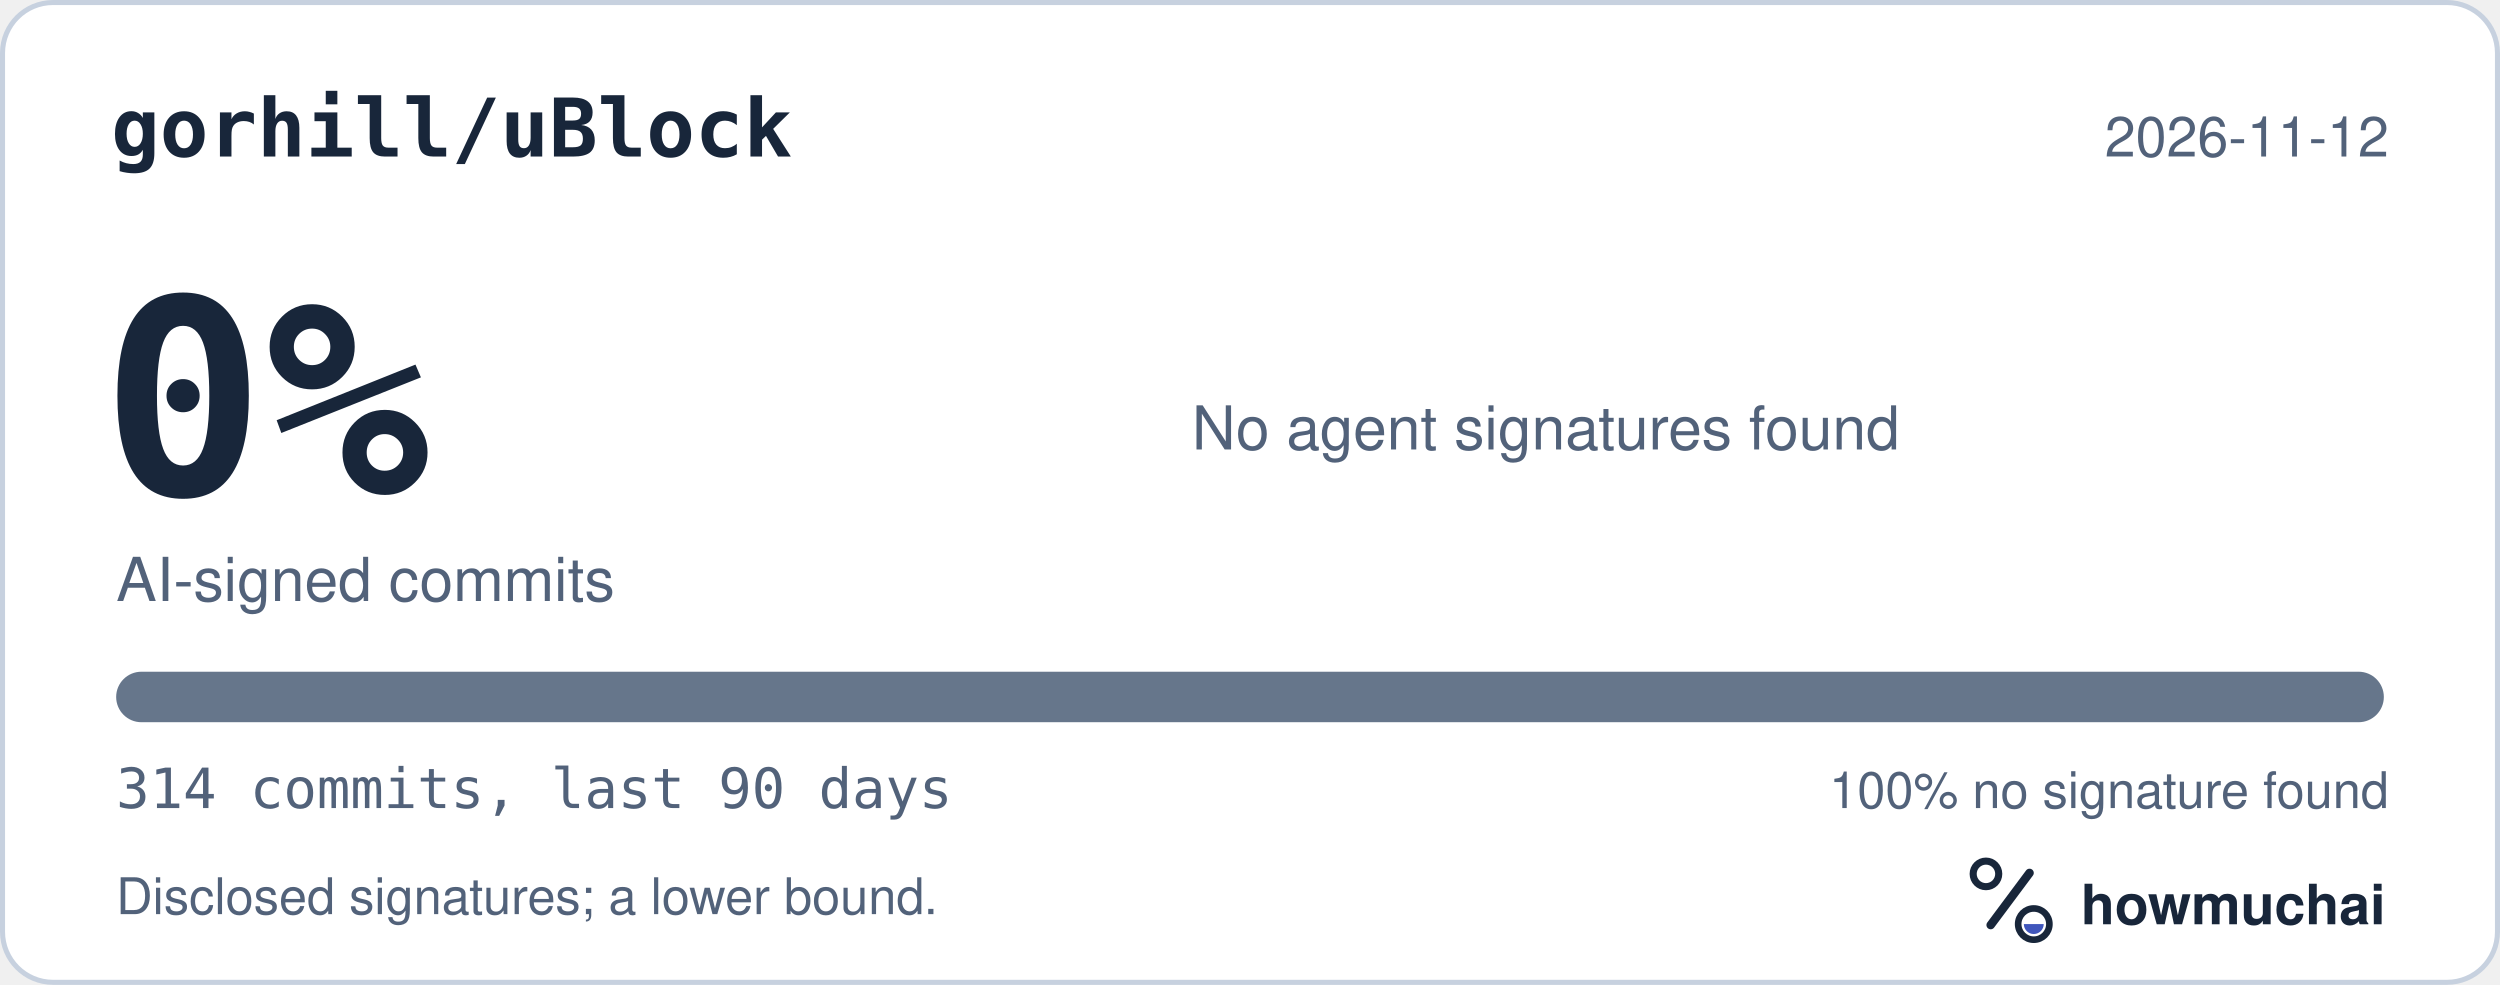
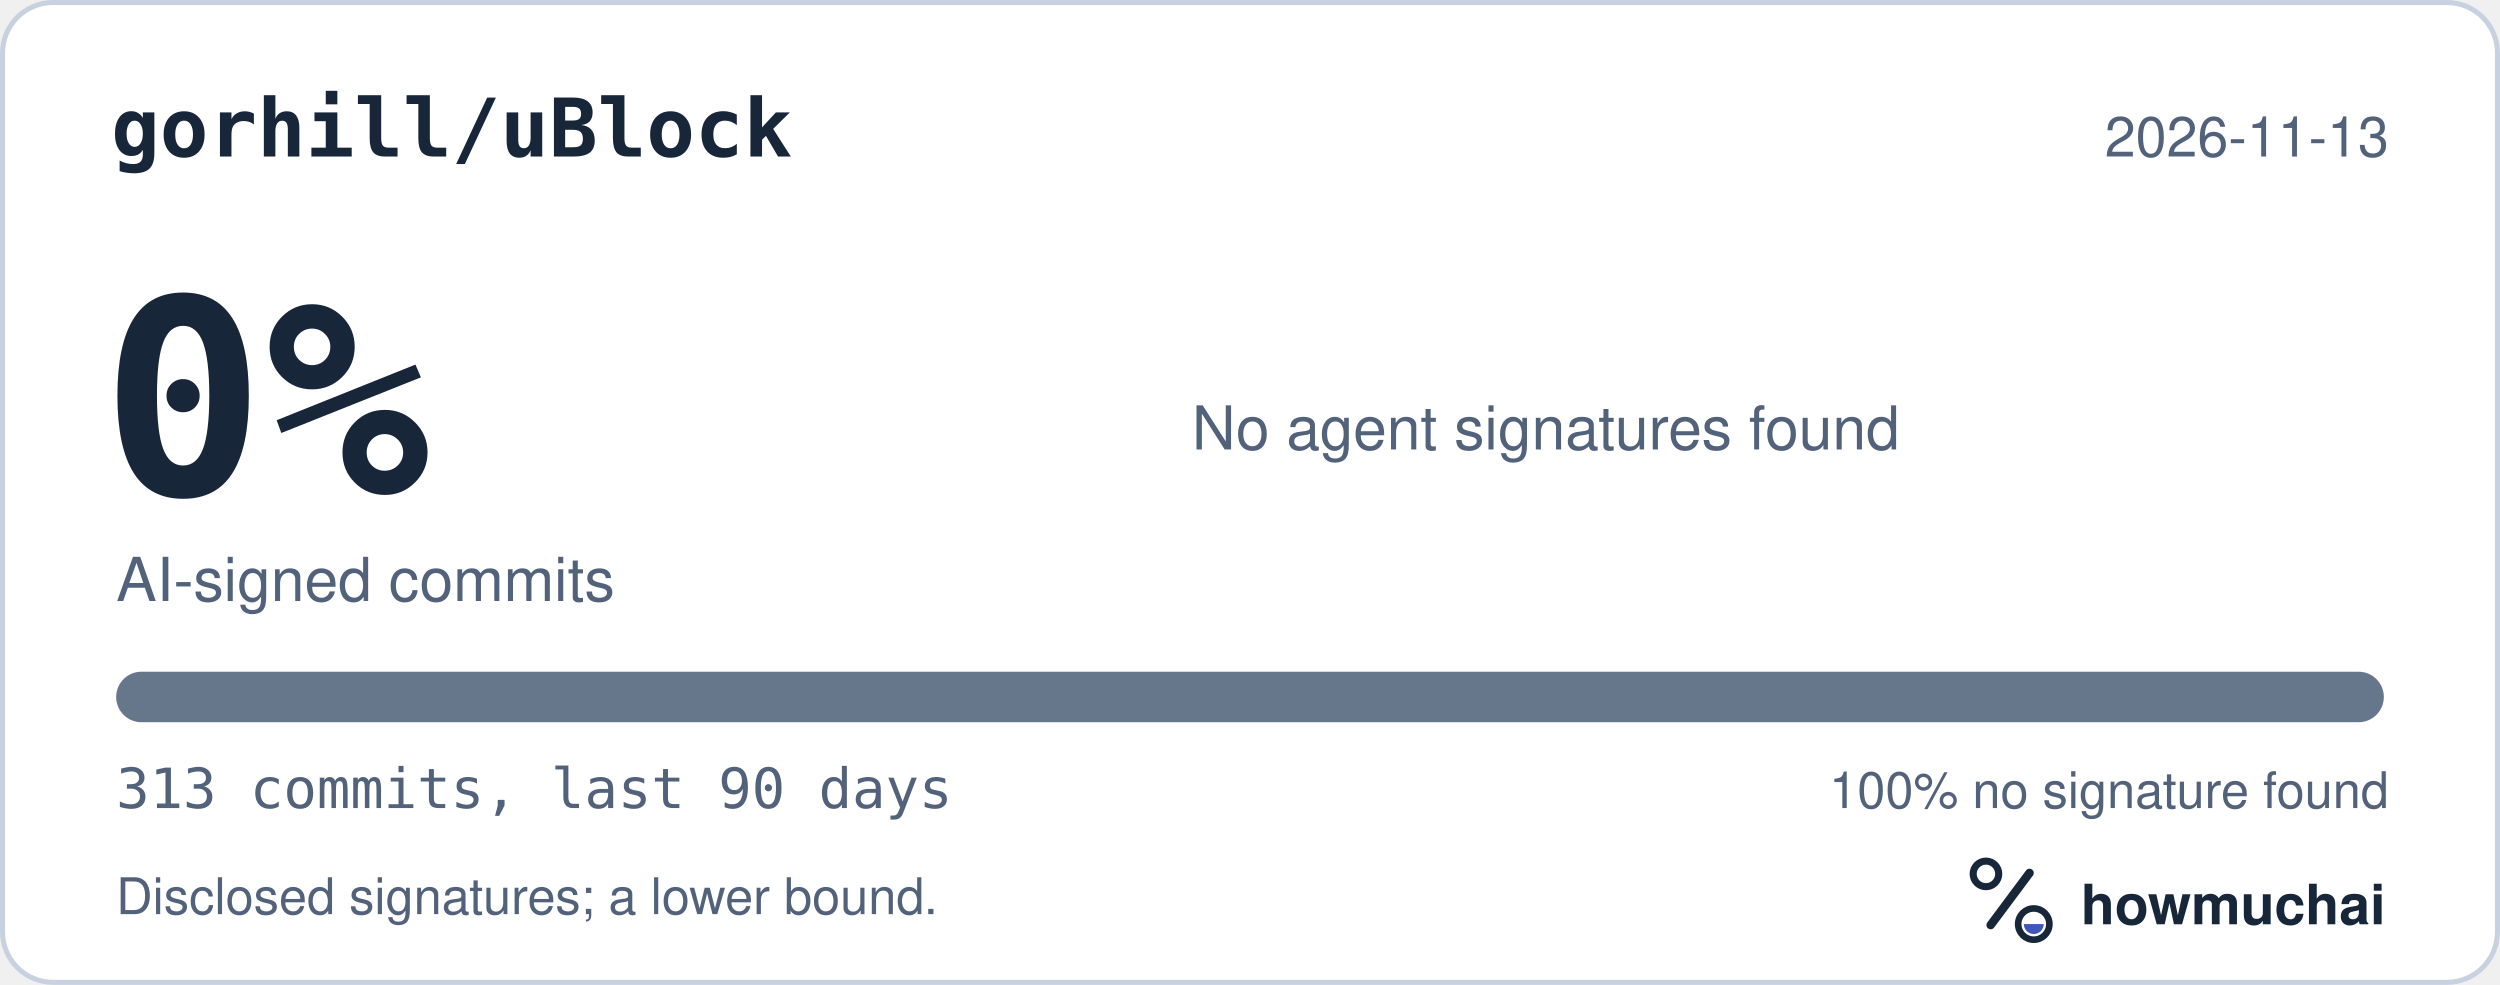
<svg xmlns="http://www.w3.org/2000/svg" width="495" height="195" viewBox="0 0 495 195" role="img" aria-labelledby="hm-t hm-d">
  <rect x="0.5" y="0.5" width="494" height="194" rx="10" fill="#FFFFFF" stroke="#C7D1DF" />
  <text x="22" y="31" fill="#18263A" font-family="ui-monospace, SF Mono, Menlo, Consolas, IBM Plex Mono, monospace" font-size="16" font-weight="600">gorhill/uBlock</text>
-   <text x="473" y="31" fill="#52627A" font-family="-apple-system, BlinkMacSystemFont, Segoe UI, Helvetica, Arial, Fira Sans, sans-serif" font-size="11" text-anchor="end">2026-11-12</text>
+   <text x="473" y="31" fill="#52627A" font-family="-apple-system, BlinkMacSystemFont, Segoe UI, Helvetica, Arial, Fira Sans, sans-serif" font-size="11" text-anchor="end">2026-11-13</text>
  <text x="20" y="98" fill="#18263A" font-family="ui-monospace, SF Mono, Menlo, Consolas, IBM Plex Mono, monospace" font-size="54" font-weight="700">0%</text>
  <text x="23" y="119" fill="#52627A" font-family="-apple-system, BlinkMacSystemFont, Segoe UI, Helvetica, Arial, Fira Sans, sans-serif" font-size="12">AI-signed commits</text>
  <text x="236" y="89" fill="#52627A" font-family="-apple-system, BlinkMacSystemFont, Segoe UI, Helvetica, Arial, Fira Sans, sans-serif" font-size="12">No agent signatures found</text>
  <defs>
    <clipPath id="hm-bar">
      <rect x="23" y="133" width="449" height="10" rx="5" />
    </clipPath>
  </defs>
  <rect x="23" y="133" width="449" height="10" rx="5" fill="#66768B" />
  <g clip-path="url(#hm-bar)" />
-   <text x="23" y="160" fill="#52627A" font-family="ui-monospace, SF Mono, Menlo, Consolas, IBM Plex Mono, monospace" font-size="11">314 commits, last 90 days</text>
+   <text x="23" y="160" fill="#52627A" font-family="ui-monospace, SF Mono, Menlo, Consolas, IBM Plex Mono, monospace" font-size="11">313 commits, last 90 days</text>
  <text x="473" y="160" fill="#52627A" font-family="-apple-system, BlinkMacSystemFont, Segoe UI, Helvetica, Arial, Fira Sans, sans-serif" font-size="10" text-anchor="end">100% no signature found</text>
  <text x="23" y="181" fill="#52627A" font-family="-apple-system, BlinkMacSystemFont, Segoe UI, Helvetica, Arial, Fira Sans, sans-serif" font-size="10">Disclosed signatures; a lower bound.</text>
  <g transform="translate(386 166) scale(0.046875)">
    <circle cx="154" cy="150" r="54" fill="none" stroke="#18263A" stroke-width="30" />
    <path d="M174 366 338 146" fill="none" stroke="#18263A" stroke-width="36" stroke-linecap="round" />
    <circle cx="356" cy="362" r="66" fill="none" stroke="#18263A" stroke-width="28" />
    <path d="M314 362a42 42 0 0 0 84 0Z" fill="#4056BC" />
  </g>
  <text x="412" y="183" fill="#18263A" font-family="-apple-system, BlinkMacSystemFont, Segoe UI, Helvetica, Arial, Fira Sans, sans-serif" font-size="11" font-weight="650">howmuchai</text>
</svg>
